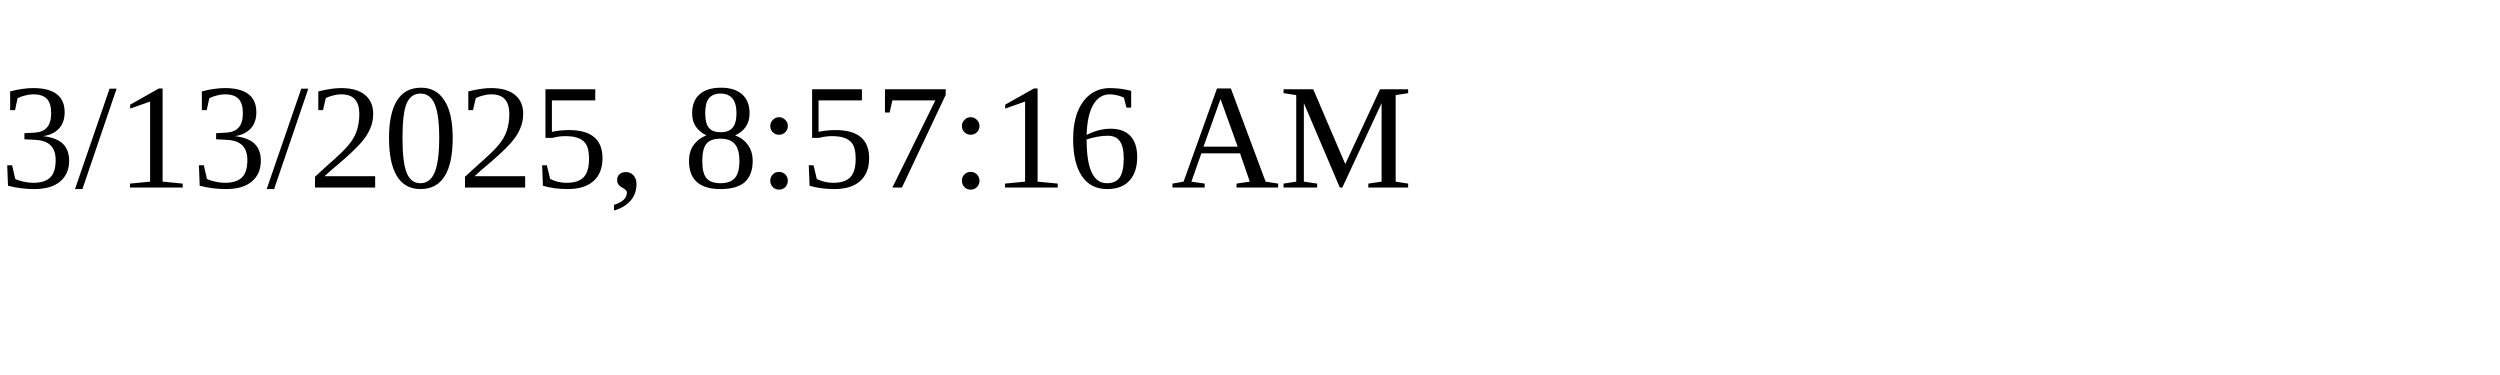
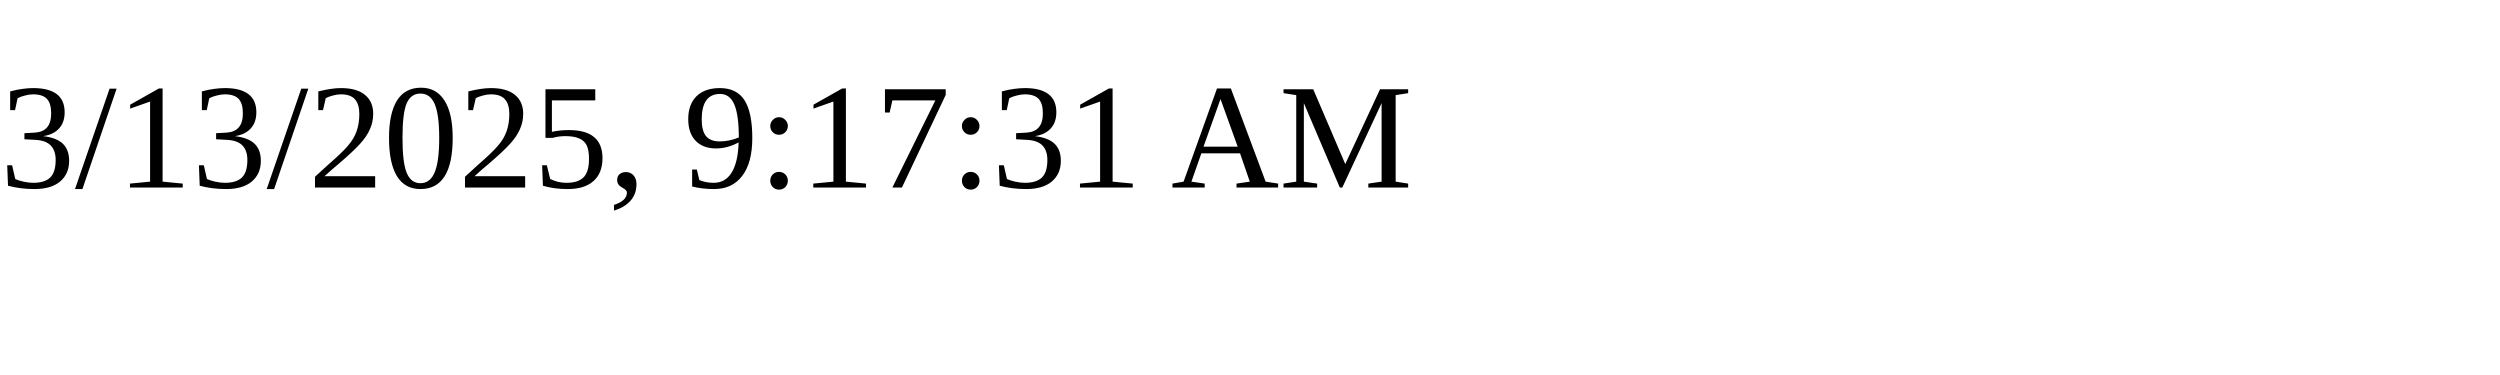
<svg xmlns="http://www.w3.org/2000/svg" height="30" width="200">
-   <text x="0" y="15">3/13/2025, 8:57:16 AM</text>
+   <text x="0" y="15">3/13/2025, 9:17:31 AM</text>
</svg>
